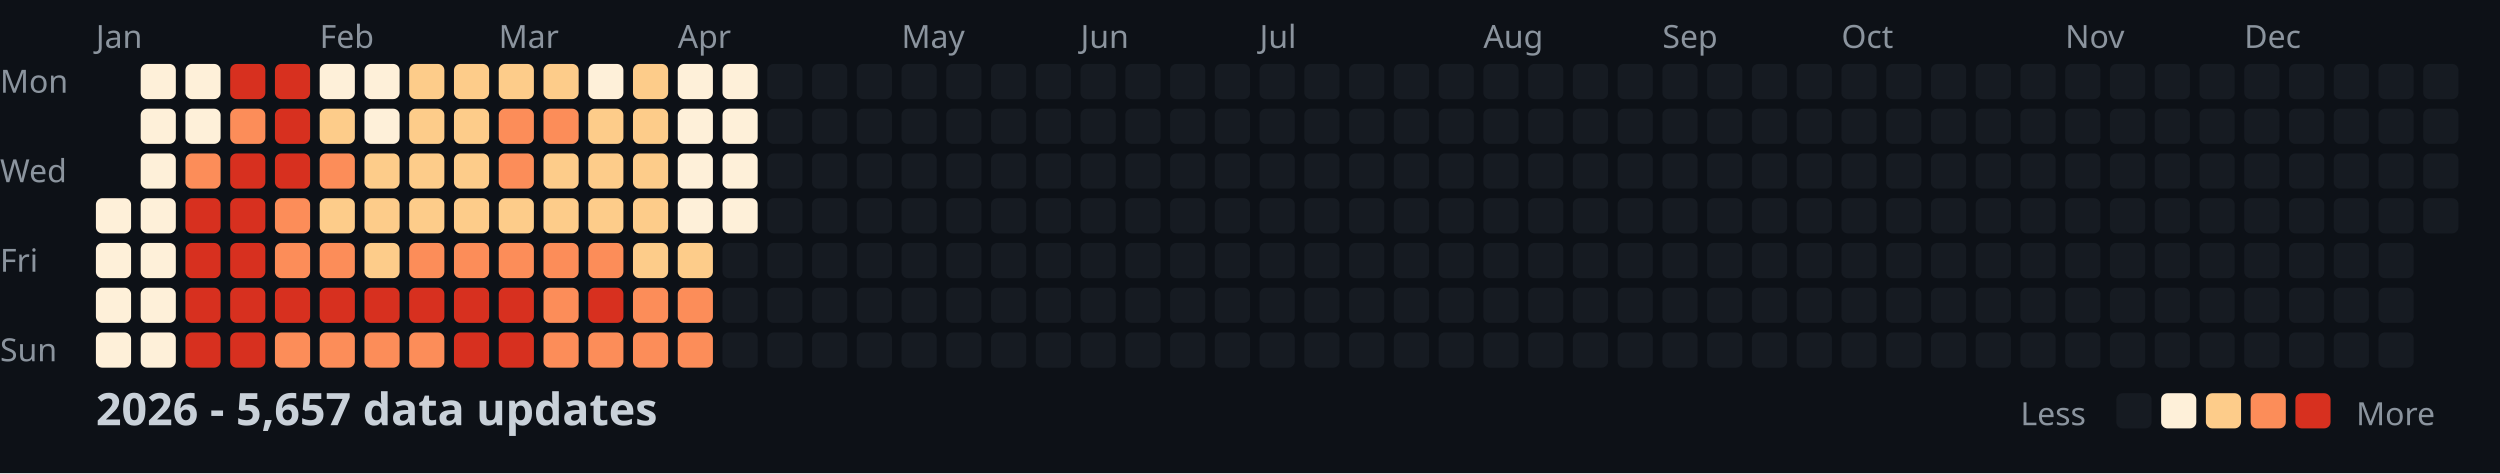
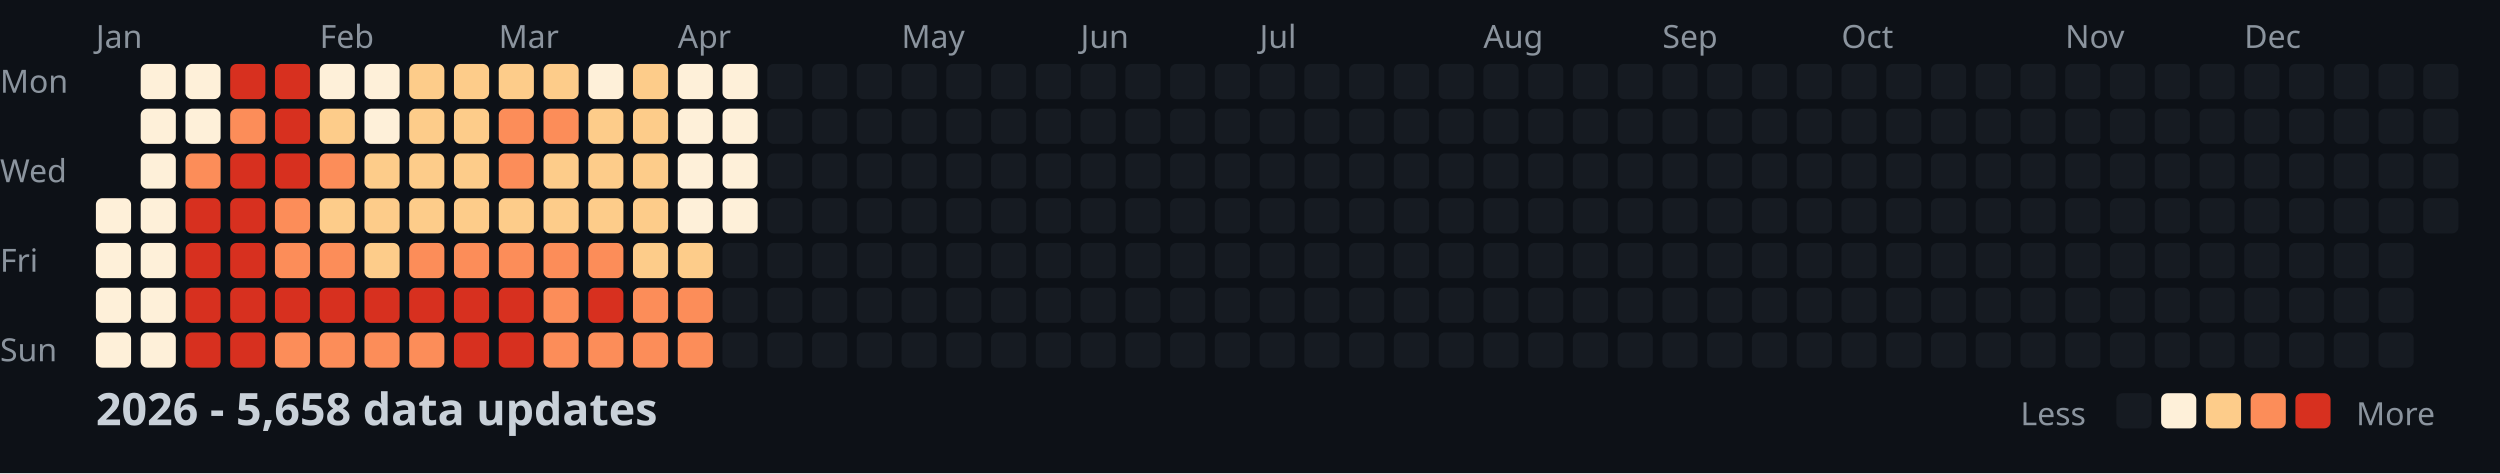
<svg xmlns="http://www.w3.org/2000/svg" width="782" height="148">
  <style>
    .month { font: 10px sans-serif; fill: #8b949e; }
    .day { font: 10px sans-serif; fill: #8b949e; }
    .title { font: bold 14px sans-serif; fill: #c9d1d9; }
    .legend { font: 10px sans-serif; fill: #8b949e; }
  </style>
  <rect width="100%" height="100%" fill="#0d1117" />
  <text x="0" y="29" class="day">Mon</text>
  <text x="0" y="57" class="day">Wed</text>
  <text x="0" y="85" class="day">Fri</text>
  <text x="0" y="113" class="day">Sun</text>
  <text x="30" y="15" class="month">Jan</text>
  <text x="100" y="15" class="month">Feb</text>
  <text x="156" y="15" class="month">Mar</text>
  <text x="212" y="15" class="month">Apr</text>
  <text x="282" y="15" class="month">May</text>
  <text x="338" y="15" class="month">Jun</text>
  <text x="394" y="15" class="month">Jul</text>
  <text x="464" y="15" class="month">Aug</text>
  <text x="520" y="15" class="month">Sep</text>
  <text x="576" y="15" class="month">Oct</text>
  <text x="646" y="15" class="month">Nov</text>
  <text x="702" y="15" class="month">Dec</text>
  <rect x="30" y="62" width="11" height="11" fill="#fef0d9" rx="2" />
  <rect x="30" y="76" width="11" height="11" fill="#fef0d9" rx="2" />
  <rect x="30" y="90" width="11" height="11" fill="#fef0d9" rx="2" />
  <rect x="30" y="104" width="11" height="11" fill="#fef0d9" rx="2" />
  <rect x="44" y="20" width="11" height="11" fill="#fef0d9" rx="2" />
  <rect x="44" y="34" width="11" height="11" fill="#fef0d9" rx="2" />
  <rect x="44" y="48" width="11" height="11" fill="#fef0d9" rx="2" />
  <rect x="44" y="62" width="11" height="11" fill="#fef0d9" rx="2" />
  <rect x="44" y="76" width="11" height="11" fill="#fef0d9" rx="2" />
  <rect x="44" y="90" width="11" height="11" fill="#fef0d9" rx="2" />
  <rect x="44" y="104" width="11" height="11" fill="#fef0d9" rx="2" />
  <rect x="58" y="20" width="11" height="11" fill="#fef0d9" rx="2" />
  <rect x="58" y="34" width="11" height="11" fill="#fef0d9" rx="2" />
  <rect x="58" y="48" width="11" height="11" fill="#fc8d59" rx="2" />
  <rect x="58" y="62" width="11" height="11" fill="#d7301f" rx="2" />
  <rect x="58" y="76" width="11" height="11" fill="#d7301f" rx="2" />
  <rect x="58" y="90" width="11" height="11" fill="#d7301f" rx="2" />
  <rect x="58" y="104" width="11" height="11" fill="#d7301f" rx="2" />
  <rect x="72" y="20" width="11" height="11" fill="#d7301f" rx="2" />
  <rect x="72" y="34" width="11" height="11" fill="#fc8d59" rx="2" />
  <rect x="72" y="48" width="11" height="11" fill="#d7301f" rx="2" />
  <rect x="72" y="62" width="11" height="11" fill="#d7301f" rx="2" />
  <rect x="72" y="76" width="11" height="11" fill="#d7301f" rx="2" />
  <rect x="72" y="90" width="11" height="11" fill="#d7301f" rx="2" />
  <rect x="72" y="104" width="11" height="11" fill="#d7301f" rx="2" />
  <rect x="86" y="20" width="11" height="11" fill="#d7301f" rx="2" />
  <rect x="86" y="34" width="11" height="11" fill="#d7301f" rx="2" />
  <rect x="86" y="48" width="11" height="11" fill="#d7301f" rx="2" />
  <rect x="86" y="62" width="11" height="11" fill="#fc8d59" rx="2" />
  <rect x="86" y="76" width="11" height="11" fill="#fc8d59" rx="2" />
  <rect x="86" y="90" width="11" height="11" fill="#d7301f" rx="2" />
  <rect x="86" y="104" width="11" height="11" fill="#fc8d59" rx="2" />
  <rect x="100" y="20" width="11" height="11" fill="#fef0d9" rx="2" />
  <rect x="100" y="34" width="11" height="11" fill="#fdcc8a" rx="2" />
  <rect x="100" y="48" width="11" height="11" fill="#fc8d59" rx="2" />
  <rect x="100" y="62" width="11" height="11" fill="#fdcc8a" rx="2" />
  <rect x="100" y="76" width="11" height="11" fill="#fc8d59" rx="2" />
  <rect x="100" y="90" width="11" height="11" fill="#d7301f" rx="2" />
  <rect x="100" y="104" width="11" height="11" fill="#fc8d59" rx="2" />
  <rect x="114" y="20" width="11" height="11" fill="#fef0d9" rx="2" />
  <rect x="114" y="34" width="11" height="11" fill="#fef0d9" rx="2" />
  <rect x="114" y="48" width="11" height="11" fill="#fdcc8a" rx="2" />
  <rect x="114" y="62" width="11" height="11" fill="#fdcc8a" rx="2" />
  <rect x="114" y="76" width="11" height="11" fill="#fdcc8a" rx="2" />
  <rect x="114" y="90" width="11" height="11" fill="#d7301f" rx="2" />
  <rect x="114" y="104" width="11" height="11" fill="#fc8d59" rx="2" />
  <rect x="128" y="20" width="11" height="11" fill="#fdcc8a" rx="2" />
  <rect x="128" y="34" width="11" height="11" fill="#fdcc8a" rx="2" />
  <rect x="128" y="48" width="11" height="11" fill="#fdcc8a" rx="2" />
  <rect x="128" y="62" width="11" height="11" fill="#fdcc8a" rx="2" />
  <rect x="128" y="76" width="11" height="11" fill="#fc8d59" rx="2" />
  <rect x="128" y="90" width="11" height="11" fill="#d7301f" rx="2" />
  <rect x="128" y="104" width="11" height="11" fill="#fc8d59" rx="2" />
  <rect x="142" y="20" width="11" height="11" fill="#fdcc8a" rx="2" />
  <rect x="142" y="34" width="11" height="11" fill="#fdcc8a" rx="2" />
  <rect x="142" y="48" width="11" height="11" fill="#fdcc8a" rx="2" />
  <rect x="142" y="62" width="11" height="11" fill="#fdcc8a" rx="2" />
  <rect x="142" y="76" width="11" height="11" fill="#fc8d59" rx="2" />
  <rect x="142" y="90" width="11" height="11" fill="#d7301f" rx="2" />
  <rect x="142" y="104" width="11" height="11" fill="#d7301f" rx="2" />
  <rect x="156" y="20" width="11" height="11" fill="#fdcc8a" rx="2" />
  <rect x="156" y="34" width="11" height="11" fill="#fc8d59" rx="2" />
  <rect x="156" y="48" width="11" height="11" fill="#fc8d59" rx="2" />
  <rect x="156" y="62" width="11" height="11" fill="#fdcc8a" rx="2" />
  <rect x="156" y="76" width="11" height="11" fill="#fc8d59" rx="2" />
  <rect x="156" y="90" width="11" height="11" fill="#d7301f" rx="2" />
  <rect x="156" y="104" width="11" height="11" fill="#d7301f" rx="2" />
  <rect x="170" y="20" width="11" height="11" fill="#fdcc8a" rx="2" />
  <rect x="170" y="34" width="11" height="11" fill="#fc8d59" rx="2" />
  <rect x="170" y="48" width="11" height="11" fill="#fdcc8a" rx="2" />
  <rect x="170" y="62" width="11" height="11" fill="#fdcc8a" rx="2" />
  <rect x="170" y="76" width="11" height="11" fill="#fc8d59" rx="2" />
  <rect x="170" y="90" width="11" height="11" fill="#fc8d59" rx="2" />
  <rect x="170" y="104" width="11" height="11" fill="#fc8d59" rx="2" />
  <rect x="184" y="20" width="11" height="11" fill="#fef0d9" rx="2" />
  <rect x="184" y="34" width="11" height="11" fill="#fdcc8a" rx="2" />
  <rect x="184" y="48" width="11" height="11" fill="#fdcc8a" rx="2" />
  <rect x="184" y="62" width="11" height="11" fill="#fdcc8a" rx="2" />
  <rect x="184" y="76" width="11" height="11" fill="#fc8d59" rx="2" />
  <rect x="184" y="90" width="11" height="11" fill="#d7301f" rx="2" />
  <rect x="184" y="104" width="11" height="11" fill="#fc8d59" rx="2" />
  <rect x="198" y="20" width="11" height="11" fill="#fdcc8a" rx="2" />
  <rect x="198" y="34" width="11" height="11" fill="#fdcc8a" rx="2" />
  <rect x="198" y="48" width="11" height="11" fill="#fdcc8a" rx="2" />
  <rect x="198" y="62" width="11" height="11" fill="#fdcc8a" rx="2" />
  <rect x="198" y="76" width="11" height="11" fill="#fdcc8a" rx="2" />
  <rect x="198" y="90" width="11" height="11" fill="#fc8d59" rx="2" />
  <rect x="198" y="104" width="11" height="11" fill="#fc8d59" rx="2" />
  <rect x="212" y="20" width="11" height="11" fill="#fef0d9" rx="2" />
  <rect x="212" y="34" width="11" height="11" fill="#fef0d9" rx="2" />
  <rect x="212" y="48" width="11" height="11" fill="#fef0d9" rx="2" />
  <rect x="212" y="62" width="11" height="11" fill="#fef0d9" rx="2" />
  <rect x="212" y="76" width="11" height="11" fill="#fdcc8a" rx="2" />
  <rect x="212" y="90" width="11" height="11" fill="#fc8d59" rx="2" />
  <rect x="212" y="104" width="11" height="11" fill="#fc8d59" rx="2" />
  <rect x="226" y="20" width="11" height="11" fill="#fef0d9" rx="2" />
  <rect x="226" y="34" width="11" height="11" fill="#fef0d9" rx="2" />
  <rect x="226" y="48" width="11" height="11" fill="#fef0d9" rx="2" />
  <rect x="226" y="62" width="11" height="11" fill="#fef0d9" rx="2" />
  <rect x="226" y="76" width="11" height="11" fill="#161b22" rx="2" />
  <rect x="226" y="90" width="11" height="11" fill="#161b22" rx="2" />
  <rect x="226" y="104" width="11" height="11" fill="#161b22" rx="2" />
  <rect x="240" y="20" width="11" height="11" fill="#161b22" rx="2" />
  <rect x="240" y="34" width="11" height="11" fill="#161b22" rx="2" />
  <rect x="240" y="48" width="11" height="11" fill="#161b22" rx="2" />
  <rect x="240" y="62" width="11" height="11" fill="#161b22" rx="2" />
  <rect x="240" y="76" width="11" height="11" fill="#161b22" rx="2" />
  <rect x="240" y="90" width="11" height="11" fill="#161b22" rx="2" />
  <rect x="240" y="104" width="11" height="11" fill="#161b22" rx="2" />
  <rect x="254" y="20" width="11" height="11" fill="#161b22" rx="2" />
  <rect x="254" y="34" width="11" height="11" fill="#161b22" rx="2" />
  <rect x="254" y="48" width="11" height="11" fill="#161b22" rx="2" />
  <rect x="254" y="62" width="11" height="11" fill="#161b22" rx="2" />
  <rect x="254" y="76" width="11" height="11" fill="#161b22" rx="2" />
  <rect x="254" y="90" width="11" height="11" fill="#161b22" rx="2" />
  <rect x="254" y="104" width="11" height="11" fill="#161b22" rx="2" />
  <rect x="268" y="20" width="11" height="11" fill="#161b22" rx="2" />
  <rect x="268" y="34" width="11" height="11" fill="#161b22" rx="2" />
  <rect x="268" y="48" width="11" height="11" fill="#161b22" rx="2" />
  <rect x="268" y="62" width="11" height="11" fill="#161b22" rx="2" />
  <rect x="268" y="76" width="11" height="11" fill="#161b22" rx="2" />
  <rect x="268" y="90" width="11" height="11" fill="#161b22" rx="2" />
  <rect x="268" y="104" width="11" height="11" fill="#161b22" rx="2" />
  <rect x="282" y="20" width="11" height="11" fill="#161b22" rx="2" />
  <rect x="282" y="34" width="11" height="11" fill="#161b22" rx="2" />
  <rect x="282" y="48" width="11" height="11" fill="#161b22" rx="2" />
  <rect x="282" y="62" width="11" height="11" fill="#161b22" rx="2" />
  <rect x="282" y="76" width="11" height="11" fill="#161b22" rx="2" />
  <rect x="282" y="90" width="11" height="11" fill="#161b22" rx="2" />
  <rect x="282" y="104" width="11" height="11" fill="#161b22" rx="2" />
  <rect x="296" y="20" width="11" height="11" fill="#161b22" rx="2" />
  <rect x="296" y="34" width="11" height="11" fill="#161b22" rx="2" />
  <rect x="296" y="48" width="11" height="11" fill="#161b22" rx="2" />
  <rect x="296" y="62" width="11" height="11" fill="#161b22" rx="2" />
  <rect x="296" y="76" width="11" height="11" fill="#161b22" rx="2" />
  <rect x="296" y="90" width="11" height="11" fill="#161b22" rx="2" />
  <rect x="296" y="104" width="11" height="11" fill="#161b22" rx="2" />
  <rect x="310" y="20" width="11" height="11" fill="#161b22" rx="2" />
  <rect x="310" y="34" width="11" height="11" fill="#161b22" rx="2" />
  <rect x="310" y="48" width="11" height="11" fill="#161b22" rx="2" />
  <rect x="310" y="62" width="11" height="11" fill="#161b22" rx="2" />
  <rect x="310" y="76" width="11" height="11" fill="#161b22" rx="2" />
  <rect x="310" y="90" width="11" height="11" fill="#161b22" rx="2" />
  <rect x="310" y="104" width="11" height="11" fill="#161b22" rx="2" />
  <rect x="324" y="20" width="11" height="11" fill="#161b22" rx="2" />
  <rect x="324" y="34" width="11" height="11" fill="#161b22" rx="2" />
  <rect x="324" y="48" width="11" height="11" fill="#161b22" rx="2" />
  <rect x="324" y="62" width="11" height="11" fill="#161b22" rx="2" />
  <rect x="324" y="76" width="11" height="11" fill="#161b22" rx="2" />
  <rect x="324" y="90" width="11" height="11" fill="#161b22" rx="2" />
  <rect x="324" y="104" width="11" height="11" fill="#161b22" rx="2" />
  <rect x="338" y="20" width="11" height="11" fill="#161b22" rx="2" />
  <rect x="338" y="34" width="11" height="11" fill="#161b22" rx="2" />
  <rect x="338" y="48" width="11" height="11" fill="#161b22" rx="2" />
  <rect x="338" y="62" width="11" height="11" fill="#161b22" rx="2" />
  <rect x="338" y="76" width="11" height="11" fill="#161b22" rx="2" />
  <rect x="338" y="90" width="11" height="11" fill="#161b22" rx="2" />
  <rect x="338" y="104" width="11" height="11" fill="#161b22" rx="2" />
  <rect x="352" y="20" width="11" height="11" fill="#161b22" rx="2" />
  <rect x="352" y="34" width="11" height="11" fill="#161b22" rx="2" />
  <rect x="352" y="48" width="11" height="11" fill="#161b22" rx="2" />
  <rect x="352" y="62" width="11" height="11" fill="#161b22" rx="2" />
  <rect x="352" y="76" width="11" height="11" fill="#161b22" rx="2" />
  <rect x="352" y="90" width="11" height="11" fill="#161b22" rx="2" />
  <rect x="352" y="104" width="11" height="11" fill="#161b22" rx="2" />
  <rect x="366" y="20" width="11" height="11" fill="#161b22" rx="2" />
  <rect x="366" y="34" width="11" height="11" fill="#161b22" rx="2" />
  <rect x="366" y="48" width="11" height="11" fill="#161b22" rx="2" />
  <rect x="366" y="62" width="11" height="11" fill="#161b22" rx="2" />
  <rect x="366" y="76" width="11" height="11" fill="#161b22" rx="2" />
  <rect x="366" y="90" width="11" height="11" fill="#161b22" rx="2" />
  <rect x="366" y="104" width="11" height="11" fill="#161b22" rx="2" />
  <rect x="380" y="20" width="11" height="11" fill="#161b22" rx="2" />
  <rect x="380" y="34" width="11" height="11" fill="#161b22" rx="2" />
  <rect x="380" y="48" width="11" height="11" fill="#161b22" rx="2" />
  <rect x="380" y="62" width="11" height="11" fill="#161b22" rx="2" />
  <rect x="380" y="76" width="11" height="11" fill="#161b22" rx="2" />
  <rect x="380" y="90" width="11" height="11" fill="#161b22" rx="2" />
  <rect x="380" y="104" width="11" height="11" fill="#161b22" rx="2" />
  <rect x="394" y="20" width="11" height="11" fill="#161b22" rx="2" />
  <rect x="394" y="34" width="11" height="11" fill="#161b22" rx="2" />
  <rect x="394" y="48" width="11" height="11" fill="#161b22" rx="2" />
  <rect x="394" y="62" width="11" height="11" fill="#161b22" rx="2" />
  <rect x="394" y="76" width="11" height="11" fill="#161b22" rx="2" />
  <rect x="394" y="90" width="11" height="11" fill="#161b22" rx="2" />
  <rect x="394" y="104" width="11" height="11" fill="#161b22" rx="2" />
  <rect x="408" y="20" width="11" height="11" fill="#161b22" rx="2" />
  <rect x="408" y="34" width="11" height="11" fill="#161b22" rx="2" />
  <rect x="408" y="48" width="11" height="11" fill="#161b22" rx="2" />
  <rect x="408" y="62" width="11" height="11" fill="#161b22" rx="2" />
  <rect x="408" y="76" width="11" height="11" fill="#161b22" rx="2" />
  <rect x="408" y="90" width="11" height="11" fill="#161b22" rx="2" />
  <rect x="408" y="104" width="11" height="11" fill="#161b22" rx="2" />
  <rect x="422" y="20" width="11" height="11" fill="#161b22" rx="2" />
  <rect x="422" y="34" width="11" height="11" fill="#161b22" rx="2" />
  <rect x="422" y="48" width="11" height="11" fill="#161b22" rx="2" />
  <rect x="422" y="62" width="11" height="11" fill="#161b22" rx="2" />
  <rect x="422" y="76" width="11" height="11" fill="#161b22" rx="2" />
  <rect x="422" y="90" width="11" height="11" fill="#161b22" rx="2" />
  <rect x="422" y="104" width="11" height="11" fill="#161b22" rx="2" />
  <rect x="436" y="20" width="11" height="11" fill="#161b22" rx="2" />
  <rect x="436" y="34" width="11" height="11" fill="#161b22" rx="2" />
  <rect x="436" y="48" width="11" height="11" fill="#161b22" rx="2" />
  <rect x="436" y="62" width="11" height="11" fill="#161b22" rx="2" />
  <rect x="436" y="76" width="11" height="11" fill="#161b22" rx="2" />
  <rect x="436" y="90" width="11" height="11" fill="#161b22" rx="2" />
  <rect x="436" y="104" width="11" height="11" fill="#161b22" rx="2" />
  <rect x="450" y="20" width="11" height="11" fill="#161b22" rx="2" />
  <rect x="450" y="34" width="11" height="11" fill="#161b22" rx="2" />
  <rect x="450" y="48" width="11" height="11" fill="#161b22" rx="2" />
  <rect x="450" y="62" width="11" height="11" fill="#161b22" rx="2" />
  <rect x="450" y="76" width="11" height="11" fill="#161b22" rx="2" />
  <rect x="450" y="90" width="11" height="11" fill="#161b22" rx="2" />
  <rect x="450" y="104" width="11" height="11" fill="#161b22" rx="2" />
  <rect x="464" y="20" width="11" height="11" fill="#161b22" rx="2" />
  <rect x="464" y="34" width="11" height="11" fill="#161b22" rx="2" />
  <rect x="464" y="48" width="11" height="11" fill="#161b22" rx="2" />
  <rect x="464" y="62" width="11" height="11" fill="#161b22" rx="2" />
  <rect x="464" y="76" width="11" height="11" fill="#161b22" rx="2" />
  <rect x="464" y="90" width="11" height="11" fill="#161b22" rx="2" />
  <rect x="464" y="104" width="11" height="11" fill="#161b22" rx="2" />
  <rect x="478" y="20" width="11" height="11" fill="#161b22" rx="2" />
  <rect x="478" y="34" width="11" height="11" fill="#161b22" rx="2" />
  <rect x="478" y="48" width="11" height="11" fill="#161b22" rx="2" />
  <rect x="478" y="62" width="11" height="11" fill="#161b22" rx="2" />
  <rect x="478" y="76" width="11" height="11" fill="#161b22" rx="2" />
  <rect x="478" y="90" width="11" height="11" fill="#161b22" rx="2" />
  <rect x="478" y="104" width="11" height="11" fill="#161b22" rx="2" />
  <rect x="492" y="20" width="11" height="11" fill="#161b22" rx="2" />
  <rect x="492" y="34" width="11" height="11" fill="#161b22" rx="2" />
  <rect x="492" y="48" width="11" height="11" fill="#161b22" rx="2" />
  <rect x="492" y="62" width="11" height="11" fill="#161b22" rx="2" />
  <rect x="492" y="76" width="11" height="11" fill="#161b22" rx="2" />
  <rect x="492" y="90" width="11" height="11" fill="#161b22" rx="2" />
  <rect x="492" y="104" width="11" height="11" fill="#161b22" rx="2" />
  <rect x="506" y="20" width="11" height="11" fill="#161b22" rx="2" />
  <rect x="506" y="34" width="11" height="11" fill="#161b22" rx="2" />
  <rect x="506" y="48" width="11" height="11" fill="#161b22" rx="2" />
  <rect x="506" y="62" width="11" height="11" fill="#161b22" rx="2" />
  <rect x="506" y="76" width="11" height="11" fill="#161b22" rx="2" />
  <rect x="506" y="90" width="11" height="11" fill="#161b22" rx="2" />
  <rect x="506" y="104" width="11" height="11" fill="#161b22" rx="2" />
  <rect x="520" y="20" width="11" height="11" fill="#161b22" rx="2" />
  <rect x="520" y="34" width="11" height="11" fill="#161b22" rx="2" />
  <rect x="520" y="48" width="11" height="11" fill="#161b22" rx="2" />
  <rect x="520" y="62" width="11" height="11" fill="#161b22" rx="2" />
  <rect x="520" y="76" width="11" height="11" fill="#161b22" rx="2" />
  <rect x="520" y="90" width="11" height="11" fill="#161b22" rx="2" />
  <rect x="520" y="104" width="11" height="11" fill="#161b22" rx="2" />
  <rect x="534" y="20" width="11" height="11" fill="#161b22" rx="2" />
  <rect x="534" y="34" width="11" height="11" fill="#161b22" rx="2" />
  <rect x="534" y="48" width="11" height="11" fill="#161b22" rx="2" />
  <rect x="534" y="62" width="11" height="11" fill="#161b22" rx="2" />
  <rect x="534" y="76" width="11" height="11" fill="#161b22" rx="2" />
  <rect x="534" y="90" width="11" height="11" fill="#161b22" rx="2" />
  <rect x="534" y="104" width="11" height="11" fill="#161b22" rx="2" />
  <rect x="548" y="20" width="11" height="11" fill="#161b22" rx="2" />
  <rect x="548" y="34" width="11" height="11" fill="#161b22" rx="2" />
  <rect x="548" y="48" width="11" height="11" fill="#161b22" rx="2" />
  <rect x="548" y="62" width="11" height="11" fill="#161b22" rx="2" />
  <rect x="548" y="76" width="11" height="11" fill="#161b22" rx="2" />
  <rect x="548" y="90" width="11" height="11" fill="#161b22" rx="2" />
  <rect x="548" y="104" width="11" height="11" fill="#161b22" rx="2" />
  <rect x="562" y="20" width="11" height="11" fill="#161b22" rx="2" />
  <rect x="562" y="34" width="11" height="11" fill="#161b22" rx="2" />
  <rect x="562" y="48" width="11" height="11" fill="#161b22" rx="2" />
  <rect x="562" y="62" width="11" height="11" fill="#161b22" rx="2" />
  <rect x="562" y="76" width="11" height="11" fill="#161b22" rx="2" />
  <rect x="562" y="90" width="11" height="11" fill="#161b22" rx="2" />
  <rect x="562" y="104" width="11" height="11" fill="#161b22" rx="2" />
  <rect x="576" y="20" width="11" height="11" fill="#161b22" rx="2" />
  <rect x="576" y="34" width="11" height="11" fill="#161b22" rx="2" />
  <rect x="576" y="48" width="11" height="11" fill="#161b22" rx="2" />
  <rect x="576" y="62" width="11" height="11" fill="#161b22" rx="2" />
  <rect x="576" y="76" width="11" height="11" fill="#161b22" rx="2" />
  <rect x="576" y="90" width="11" height="11" fill="#161b22" rx="2" />
  <rect x="576" y="104" width="11" height="11" fill="#161b22" rx="2" />
  <rect x="590" y="20" width="11" height="11" fill="#161b22" rx="2" />
  <rect x="590" y="34" width="11" height="11" fill="#161b22" rx="2" />
  <rect x="590" y="48" width="11" height="11" fill="#161b22" rx="2" />
  <rect x="590" y="62" width="11" height="11" fill="#161b22" rx="2" />
  <rect x="590" y="76" width="11" height="11" fill="#161b22" rx="2" />
  <rect x="590" y="90" width="11" height="11" fill="#161b22" rx="2" />
  <rect x="590" y="104" width="11" height="11" fill="#161b22" rx="2" />
  <rect x="604" y="20" width="11" height="11" fill="#161b22" rx="2" />
  <rect x="604" y="34" width="11" height="11" fill="#161b22" rx="2" />
  <rect x="604" y="48" width="11" height="11" fill="#161b22" rx="2" />
  <rect x="604" y="62" width="11" height="11" fill="#161b22" rx="2" />
  <rect x="604" y="76" width="11" height="11" fill="#161b22" rx="2" />
  <rect x="604" y="90" width="11" height="11" fill="#161b22" rx="2" />
  <rect x="604" y="104" width="11" height="11" fill="#161b22" rx="2" />
  <rect x="618" y="20" width="11" height="11" fill="#161b22" rx="2" />
  <rect x="618" y="34" width="11" height="11" fill="#161b22" rx="2" />
  <rect x="618" y="48" width="11" height="11" fill="#161b22" rx="2" />
  <rect x="618" y="62" width="11" height="11" fill="#161b22" rx="2" />
  <rect x="618" y="76" width="11" height="11" fill="#161b22" rx="2" />
  <rect x="618" y="90" width="11" height="11" fill="#161b22" rx="2" />
  <rect x="618" y="104" width="11" height="11" fill="#161b22" rx="2" />
  <rect x="632" y="20" width="11" height="11" fill="#161b22" rx="2" />
  <rect x="632" y="34" width="11" height="11" fill="#161b22" rx="2" />
  <rect x="632" y="48" width="11" height="11" fill="#161b22" rx="2" />
  <rect x="632" y="62" width="11" height="11" fill="#161b22" rx="2" />
  <rect x="632" y="76" width="11" height="11" fill="#161b22" rx="2" />
  <rect x="632" y="90" width="11" height="11" fill="#161b22" rx="2" />
  <rect x="632" y="104" width="11" height="11" fill="#161b22" rx="2" />
  <rect x="646" y="20" width="11" height="11" fill="#161b22" rx="2" />
  <rect x="646" y="34" width="11" height="11" fill="#161b22" rx="2" />
  <rect x="646" y="48" width="11" height="11" fill="#161b22" rx="2" />
  <rect x="646" y="62" width="11" height="11" fill="#161b22" rx="2" />
  <rect x="646" y="76" width="11" height="11" fill="#161b22" rx="2" />
  <rect x="646" y="90" width="11" height="11" fill="#161b22" rx="2" />
  <rect x="646" y="104" width="11" height="11" fill="#161b22" rx="2" />
  <rect x="660" y="20" width="11" height="11" fill="#161b22" rx="2" />
  <rect x="660" y="34" width="11" height="11" fill="#161b22" rx="2" />
  <rect x="660" y="48" width="11" height="11" fill="#161b22" rx="2" />
  <rect x="660" y="62" width="11" height="11" fill="#161b22" rx="2" />
  <rect x="660" y="76" width="11" height="11" fill="#161b22" rx="2" />
  <rect x="660" y="90" width="11" height="11" fill="#161b22" rx="2" />
  <rect x="660" y="104" width="11" height="11" fill="#161b22" rx="2" />
  <rect x="674" y="20" width="11" height="11" fill="#161b22" rx="2" />
  <rect x="674" y="34" width="11" height="11" fill="#161b22" rx="2" />
  <rect x="674" y="48" width="11" height="11" fill="#161b22" rx="2" />
  <rect x="674" y="62" width="11" height="11" fill="#161b22" rx="2" />
  <rect x="674" y="76" width="11" height="11" fill="#161b22" rx="2" />
  <rect x="674" y="90" width="11" height="11" fill="#161b22" rx="2" />
  <rect x="674" y="104" width="11" height="11" fill="#161b22" rx="2" />
  <rect x="688" y="20" width="11" height="11" fill="#161b22" rx="2" />
  <rect x="688" y="34" width="11" height="11" fill="#161b22" rx="2" />
  <rect x="688" y="48" width="11" height="11" fill="#161b22" rx="2" />
  <rect x="688" y="62" width="11" height="11" fill="#161b22" rx="2" />
  <rect x="688" y="76" width="11" height="11" fill="#161b22" rx="2" />
  <rect x="688" y="90" width="11" height="11" fill="#161b22" rx="2" />
  <rect x="688" y="104" width="11" height="11" fill="#161b22" rx="2" />
  <rect x="702" y="20" width="11" height="11" fill="#161b22" rx="2" />
  <rect x="702" y="34" width="11" height="11" fill="#161b22" rx="2" />
  <rect x="702" y="48" width="11" height="11" fill="#161b22" rx="2" />
  <rect x="702" y="62" width="11" height="11" fill="#161b22" rx="2" />
  <rect x="702" y="76" width="11" height="11" fill="#161b22" rx="2" />
  <rect x="702" y="90" width="11" height="11" fill="#161b22" rx="2" />
  <rect x="702" y="104" width="11" height="11" fill="#161b22" rx="2" />
  <rect x="716" y="20" width="11" height="11" fill="#161b22" rx="2" />
  <rect x="716" y="34" width="11" height="11" fill="#161b22" rx="2" />
  <rect x="716" y="48" width="11" height="11" fill="#161b22" rx="2" />
  <rect x="716" y="62" width="11" height="11" fill="#161b22" rx="2" />
  <rect x="716" y="76" width="11" height="11" fill="#161b22" rx="2" />
  <rect x="716" y="90" width="11" height="11" fill="#161b22" rx="2" />
  <rect x="716" y="104" width="11" height="11" fill="#161b22" rx="2" />
  <rect x="730" y="20" width="11" height="11" fill="#161b22" rx="2" />
  <rect x="730" y="34" width="11" height="11" fill="#161b22" rx="2" />
  <rect x="730" y="48" width="11" height="11" fill="#161b22" rx="2" />
  <rect x="730" y="62" width="11" height="11" fill="#161b22" rx="2" />
  <rect x="730" y="76" width="11" height="11" fill="#161b22" rx="2" />
  <rect x="730" y="90" width="11" height="11" fill="#161b22" rx="2" />
  <rect x="730" y="104" width="11" height="11" fill="#161b22" rx="2" />
  <rect x="744" y="20" width="11" height="11" fill="#161b22" rx="2" />
  <rect x="744" y="34" width="11" height="11" fill="#161b22" rx="2" />
  <rect x="744" y="48" width="11" height="11" fill="#161b22" rx="2" />
  <rect x="744" y="62" width="11" height="11" fill="#161b22" rx="2" />
  <rect x="744" y="76" width="11" height="11" fill="#161b22" rx="2" />
  <rect x="744" y="90" width="11" height="11" fill="#161b22" rx="2" />
  <rect x="744" y="104" width="11" height="11" fill="#161b22" rx="2" />
  <rect x="758" y="20" width="11" height="11" fill="#161b22" rx="2" />
  <rect x="758" y="34" width="11" height="11" fill="#161b22" rx="2" />
  <rect x="758" y="48" width="11" height="11" fill="#161b22" rx="2" />
  <rect x="758" y="62" width="11" height="11" fill="#161b22" rx="2" />
-   <text x="30" y="133" class="title">2026 - 5,657 data updates</text>
+   <text x="30" y="133" class="title">2026 - 5,658 data updates</text>
  <text x="632" y="133" class="legend">Less</text>
  <rect x="662" y="123" width="11" height="11" fill="#161b22" rx="2" />
  <rect x="676" y="123" width="11" height="11" fill="#fef0d9" rx="2" />
  <rect x="690" y="123" width="11" height="11" fill="#fdcc8a" rx="2" />
  <rect x="704" y="123" width="11" height="11" fill="#fc8d59" rx="2" />
  <rect x="718" y="123" width="11" height="11" fill="#d7301f" rx="2" />
  <text x="737" y="133" class="legend">More</text>
</svg>
